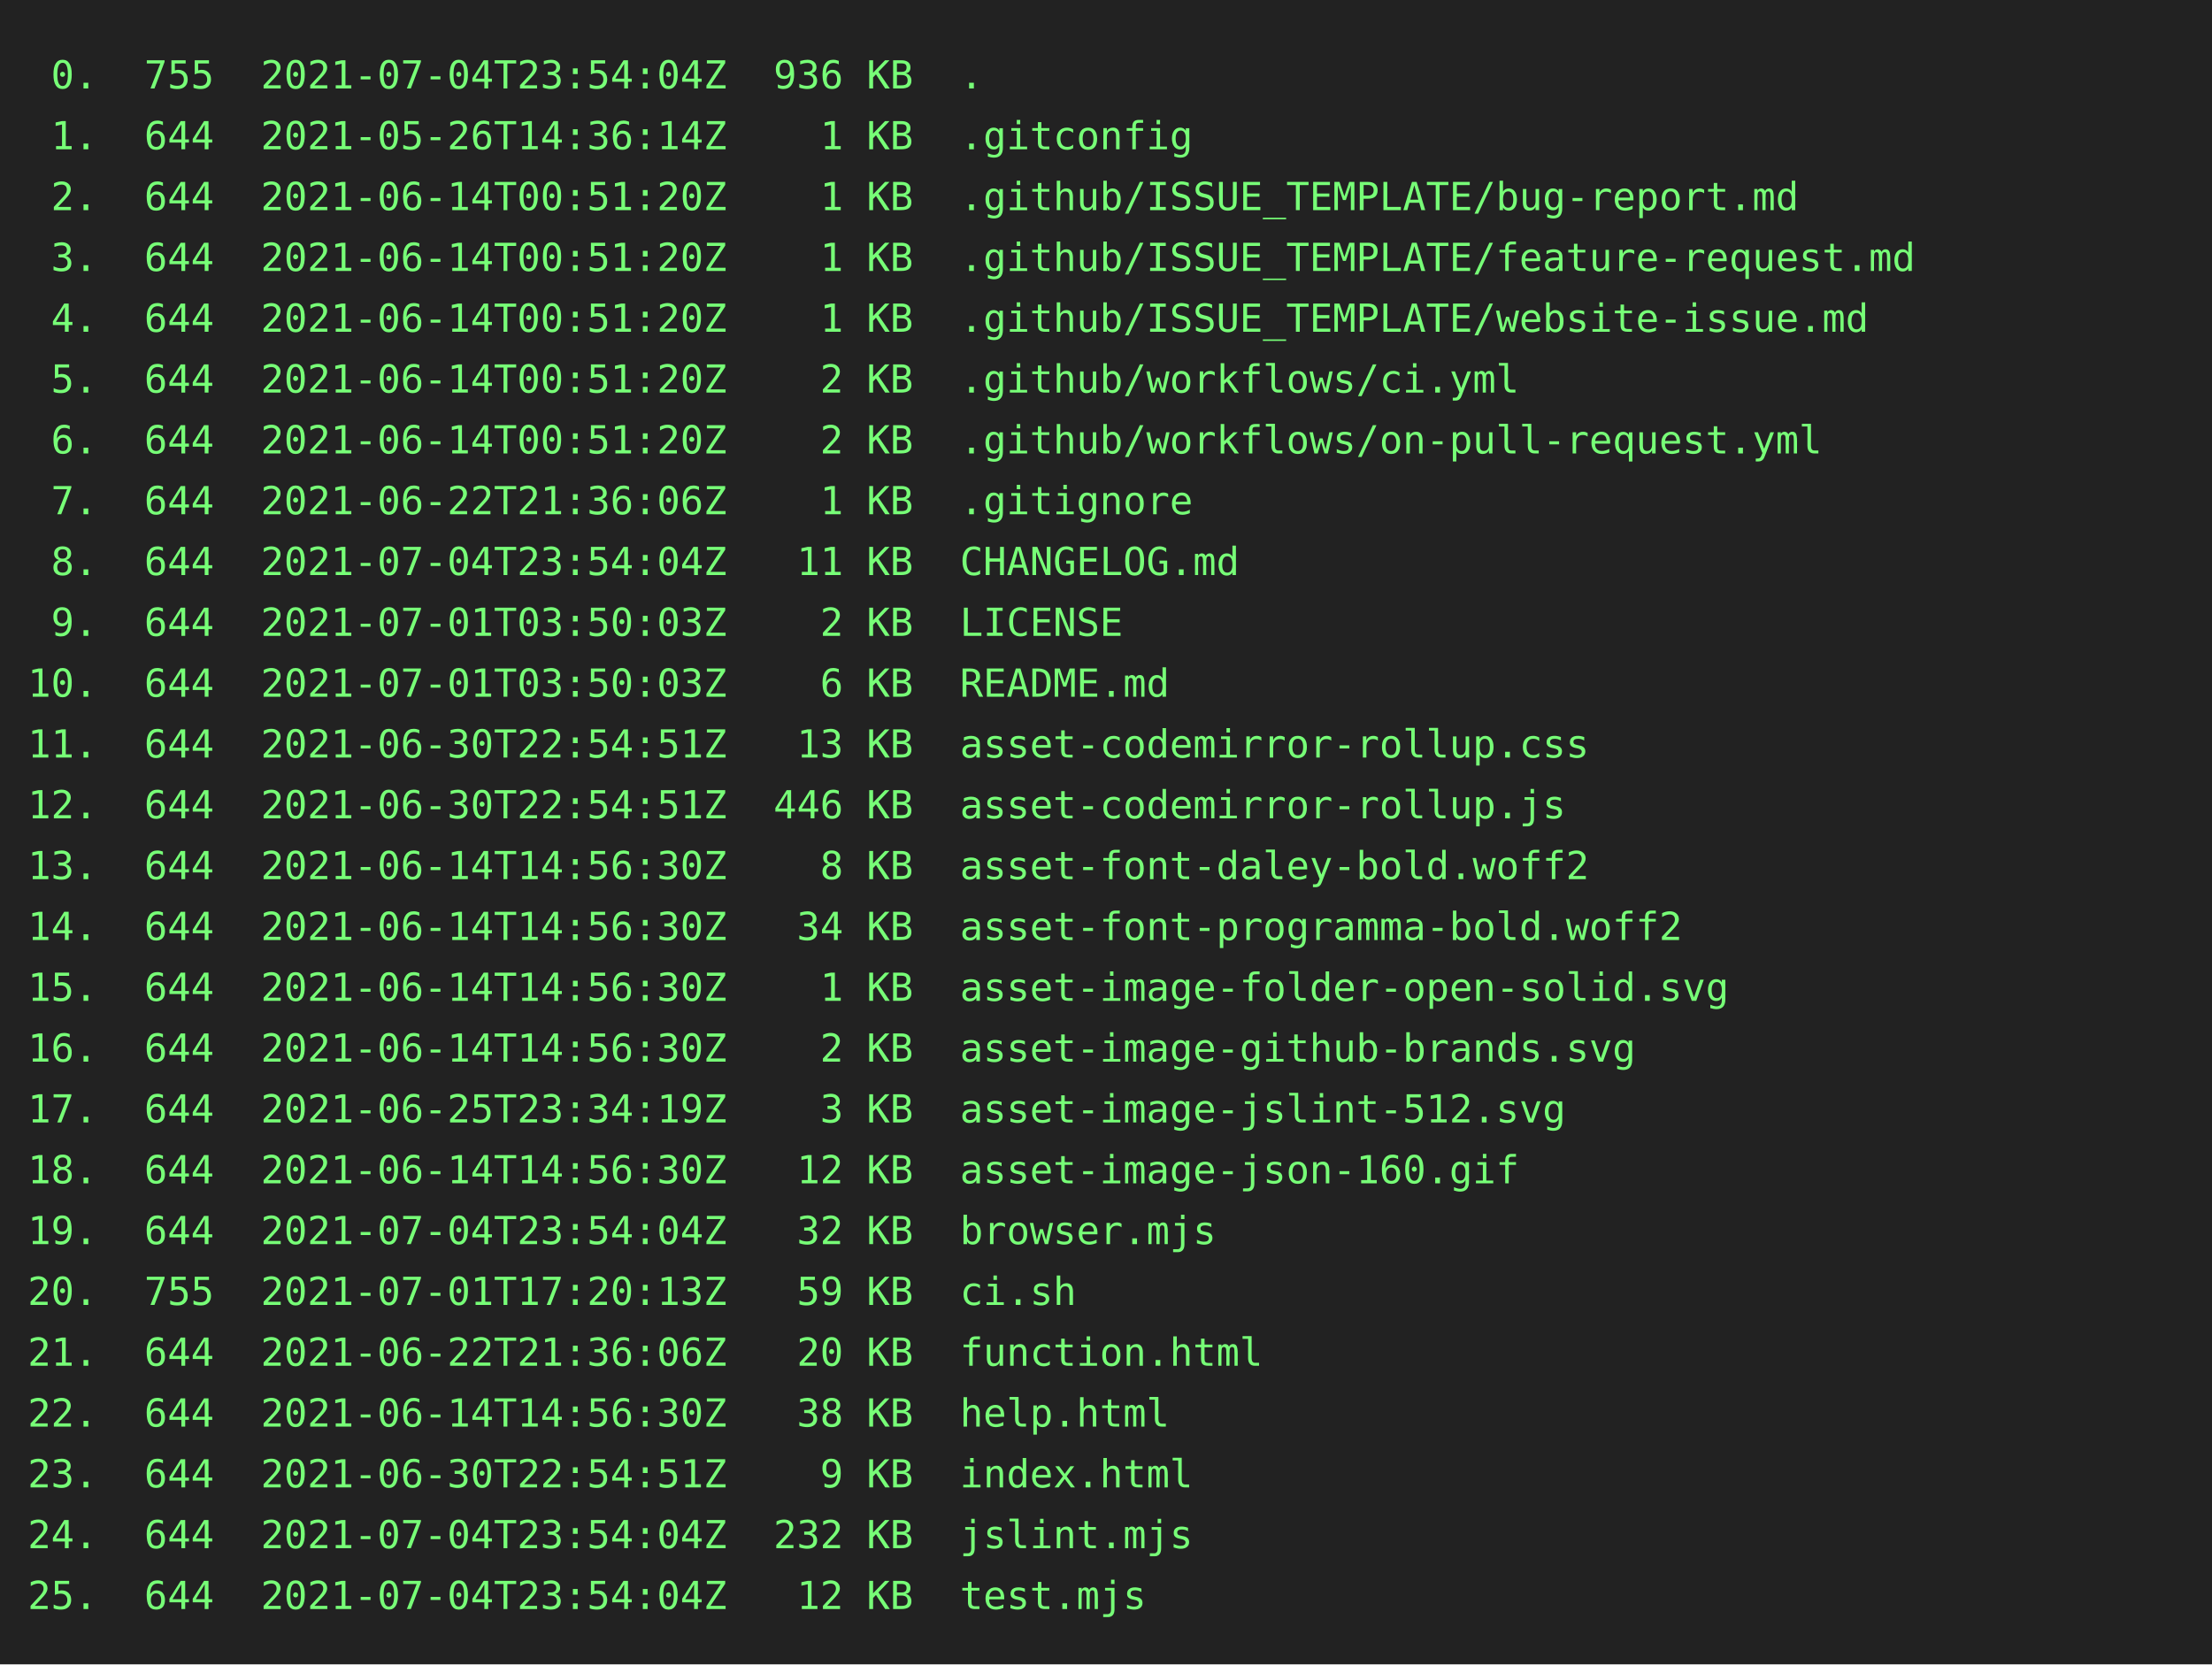
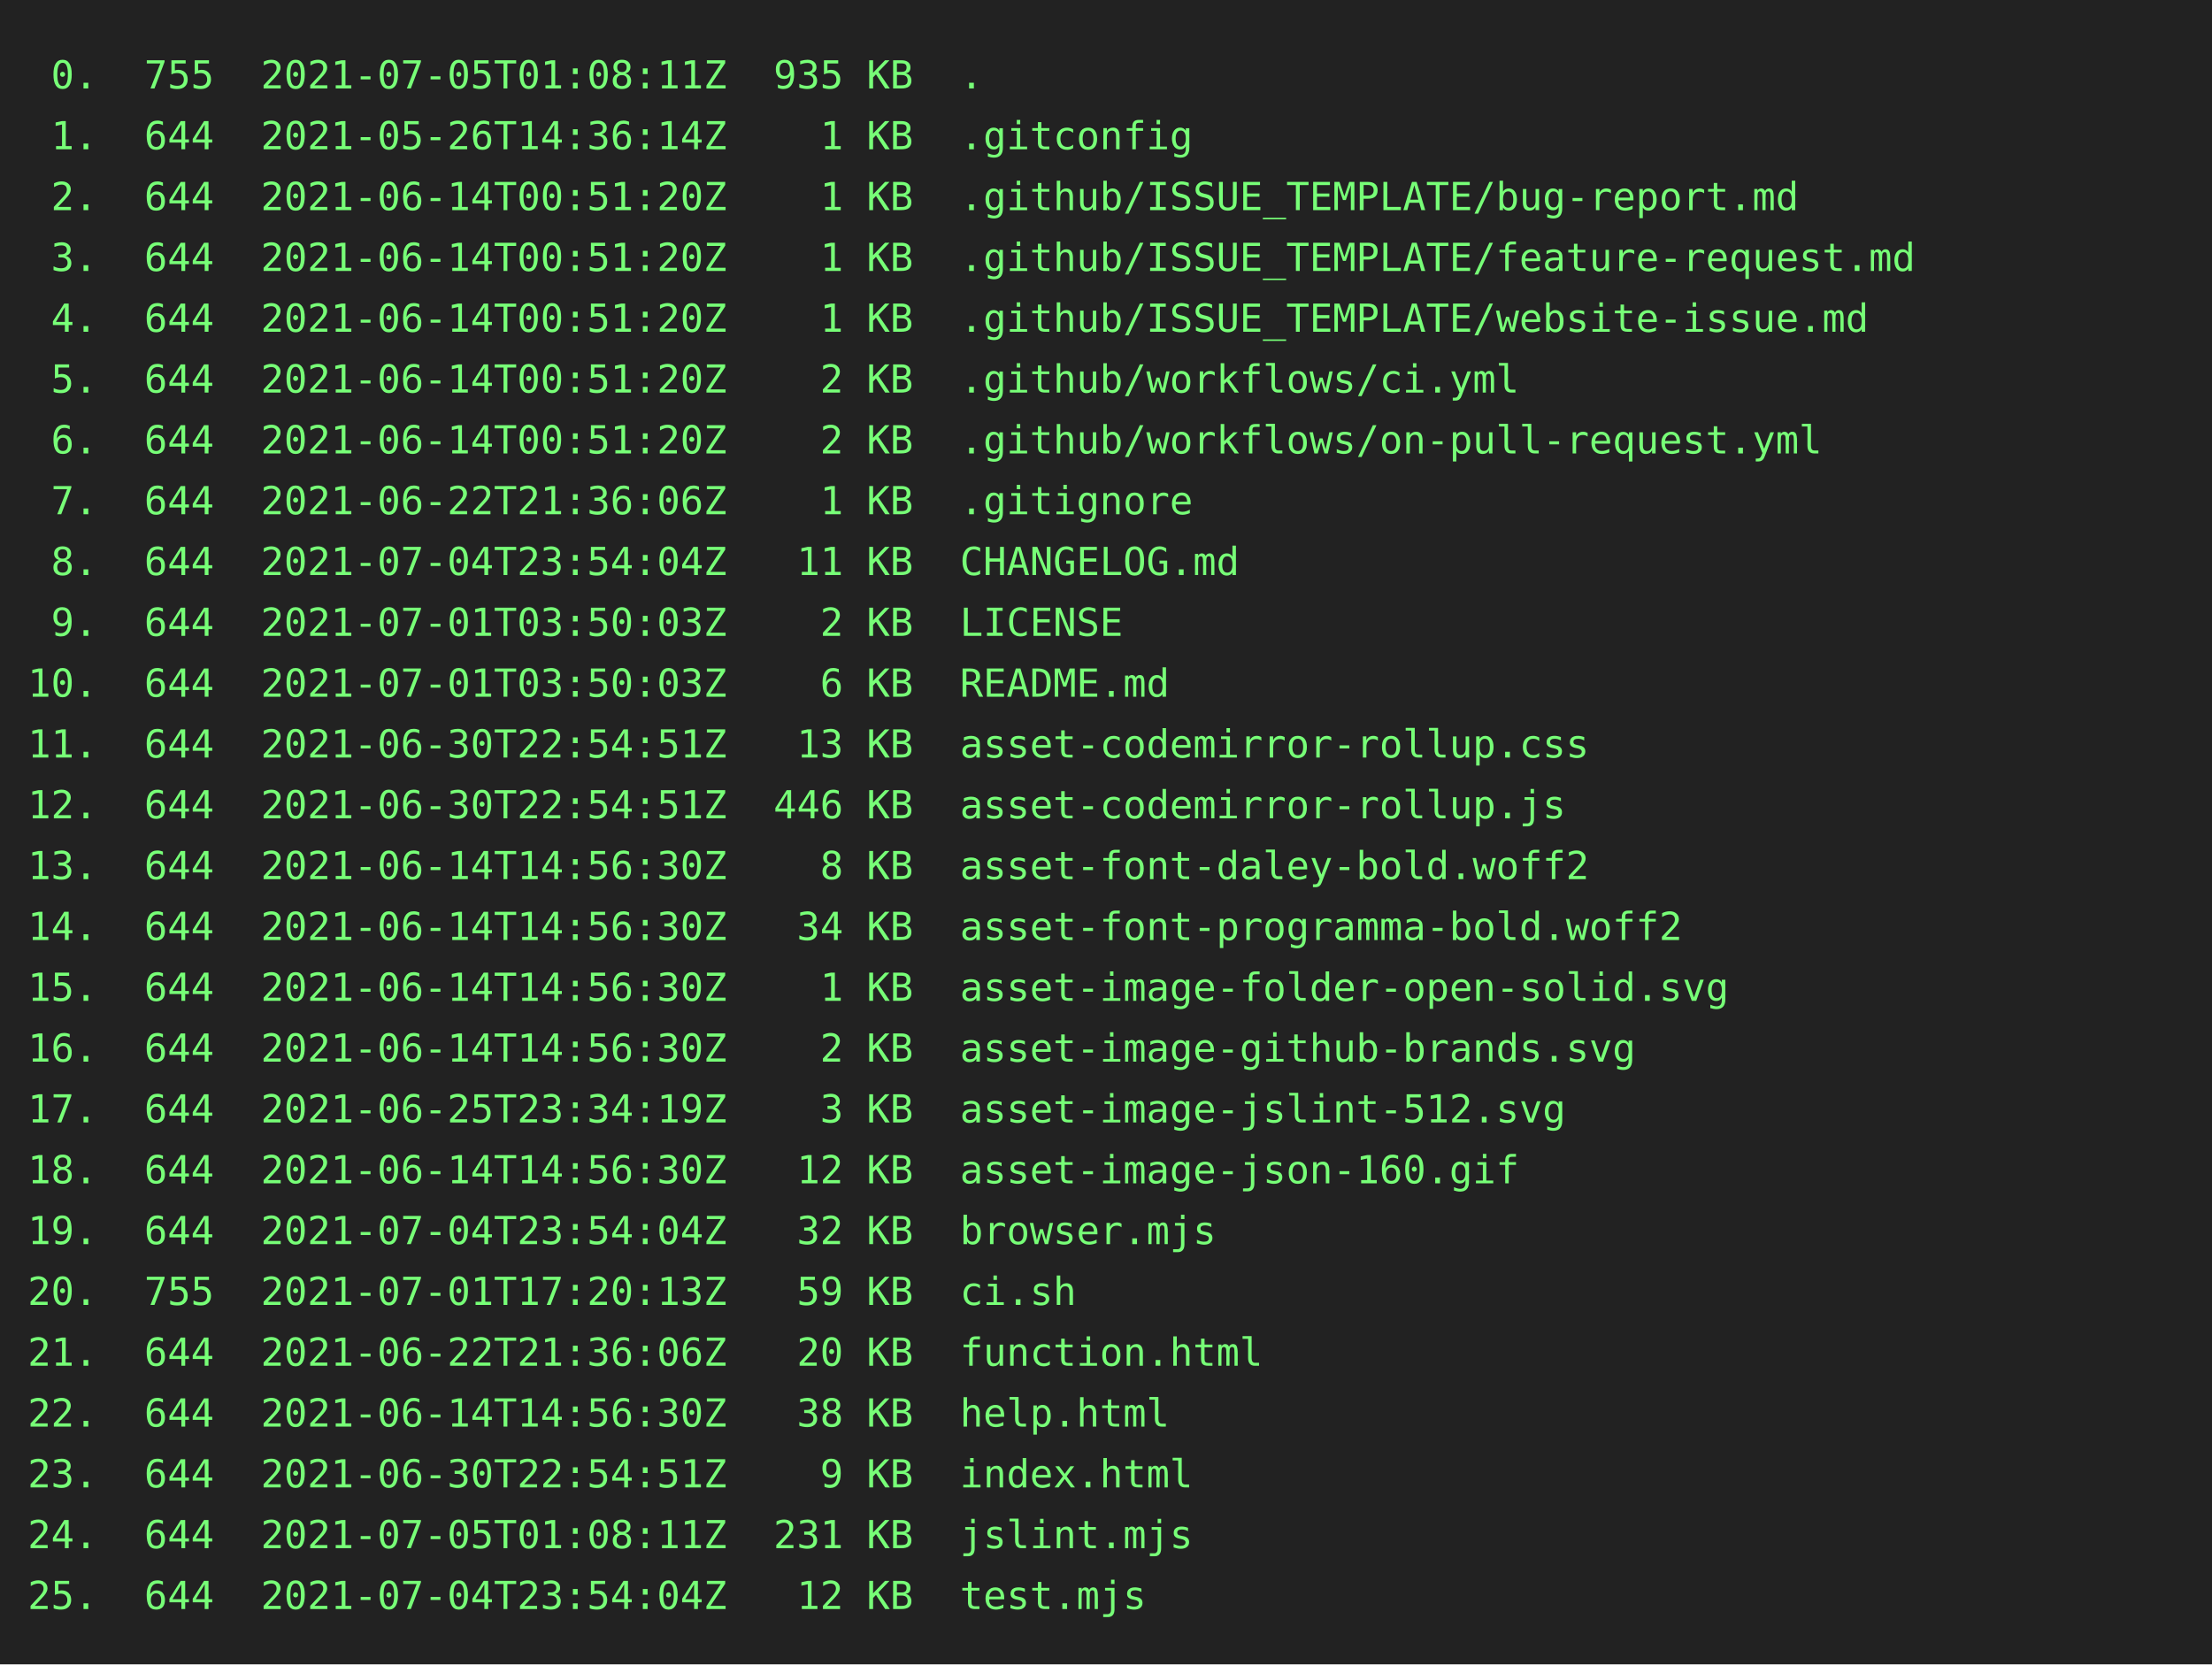
<svg xmlns="http://www.w3.org/2000/svg" height="602" width="800">
  <rect height="602" fill="#222" width="800" />
  <text fill="#7f7" font-family="consolas, menlo, monospace" font-size="14" xml:space="preserve">
-     <tspan lengthAdjust="spacingAndGlyphs" textLength="768" x="10" y="32"> 0.  755  2021-07-04T23:54:04Z  936 KB  .                                                        </tspan>
+     <tspan lengthAdjust="spacingAndGlyphs" textLength="768" x="10" y="32"> 0.  755  2021-07-05T01:08:11Z  935 KB  .                                                        </tspan>
    <tspan lengthAdjust="spacingAndGlyphs" textLength="768" x="10" y="54"> 1.  644  2021-05-26T14:36:14Z    1 KB  .gitconfig                                               </tspan>
    <tspan lengthAdjust="spacingAndGlyphs" textLength="768" x="10" y="76"> 2.  644  2021-06-14T00:51:20Z    1 KB  .github/ISSUE_TEMPLATE/bug-report.md                     </tspan>
    <tspan lengthAdjust="spacingAndGlyphs" textLength="768" x="10" y="98"> 3.  644  2021-06-14T00:51:20Z    1 KB  .github/ISSUE_TEMPLATE/feature-request.md                </tspan>
    <tspan lengthAdjust="spacingAndGlyphs" textLength="768" x="10" y="120"> 4.  644  2021-06-14T00:51:20Z    1 KB  .github/ISSUE_TEMPLATE/website-issue.md                  </tspan>
    <tspan lengthAdjust="spacingAndGlyphs" textLength="768" x="10" y="142"> 5.  644  2021-06-14T00:51:20Z    2 KB  .github/workflows/ci.yml                                 </tspan>
    <tspan lengthAdjust="spacingAndGlyphs" textLength="768" x="10" y="164"> 6.  644  2021-06-14T00:51:20Z    2 KB  .github/workflows/on-pull-request.yml                    </tspan>
    <tspan lengthAdjust="spacingAndGlyphs" textLength="768" x="10" y="186"> 7.  644  2021-06-22T21:36:06Z    1 KB  .gitignore                                               </tspan>
    <tspan lengthAdjust="spacingAndGlyphs" textLength="768" x="10" y="208"> 8.  644  2021-07-04T23:54:04Z   11 KB  CHANGELOG.md                                             </tspan>
    <tspan lengthAdjust="spacingAndGlyphs" textLength="768" x="10" y="230"> 9.  644  2021-07-01T03:50:03Z    2 KB  LICENSE                                                  </tspan>
    <tspan lengthAdjust="spacingAndGlyphs" textLength="768" x="10" y="252">10.  644  2021-07-01T03:50:03Z    6 KB  README.md                                                </tspan>
    <tspan lengthAdjust="spacingAndGlyphs" textLength="768" x="10" y="274">11.  644  2021-06-30T22:54:51Z   13 KB  asset-codemirror-rollup.css                              </tspan>
    <tspan lengthAdjust="spacingAndGlyphs" textLength="768" x="10" y="296">12.  644  2021-06-30T22:54:51Z  446 KB  asset-codemirror-rollup.js                               </tspan>
    <tspan lengthAdjust="spacingAndGlyphs" textLength="768" x="10" y="318">13.  644  2021-06-14T14:56:30Z    8 KB  asset-font-daley-bold.woff2                              </tspan>
    <tspan lengthAdjust="spacingAndGlyphs" textLength="768" x="10" y="340">14.  644  2021-06-14T14:56:30Z   34 KB  asset-font-programma-bold.woff2                          </tspan>
    <tspan lengthAdjust="spacingAndGlyphs" textLength="768" x="10" y="362">15.  644  2021-06-14T14:56:30Z    1 KB  asset-image-folder-open-solid.svg                        </tspan>
    <tspan lengthAdjust="spacingAndGlyphs" textLength="768" x="10" y="384">16.  644  2021-06-14T14:56:30Z    2 KB  asset-image-github-brands.svg                            </tspan>
    <tspan lengthAdjust="spacingAndGlyphs" textLength="768" x="10" y="406">17.  644  2021-06-25T23:34:19Z    3 KB  asset-image-jslint-512.svg                               </tspan>
    <tspan lengthAdjust="spacingAndGlyphs" textLength="768" x="10" y="428">18.  644  2021-06-14T14:56:30Z   12 KB  asset-image-json-160.gif                                 </tspan>
    <tspan lengthAdjust="spacingAndGlyphs" textLength="768" x="10" y="450">19.  644  2021-07-04T23:54:04Z   32 KB  browser.mjs                                              </tspan>
    <tspan lengthAdjust="spacingAndGlyphs" textLength="768" x="10" y="472">20.  755  2021-07-01T17:20:13Z   59 KB  ci.sh                                                    </tspan>
    <tspan lengthAdjust="spacingAndGlyphs" textLength="768" x="10" y="494">21.  644  2021-06-22T21:36:06Z   20 KB  function.html                                            </tspan>
    <tspan lengthAdjust="spacingAndGlyphs" textLength="768" x="10" y="516">22.  644  2021-06-14T14:56:30Z   38 KB  help.html                                                </tspan>
    <tspan lengthAdjust="spacingAndGlyphs" textLength="768" x="10" y="538">23.  644  2021-06-30T22:54:51Z    9 KB  index.html                                               </tspan>
-     <tspan lengthAdjust="spacingAndGlyphs" textLength="768" x="10" y="560">24.  644  2021-07-04T23:54:04Z  232 KB  jslint.mjs                                               </tspan>
+     <tspan lengthAdjust="spacingAndGlyphs" textLength="768" x="10" y="560">24.  644  2021-07-05T01:08:11Z  231 KB  jslint.mjs                                               </tspan>
    <tspan lengthAdjust="spacingAndGlyphs" textLength="768" x="10" y="582">25.  644  2021-07-04T23:54:04Z   12 KB  test.mjs                                                 </tspan>
  </text>
</svg>
